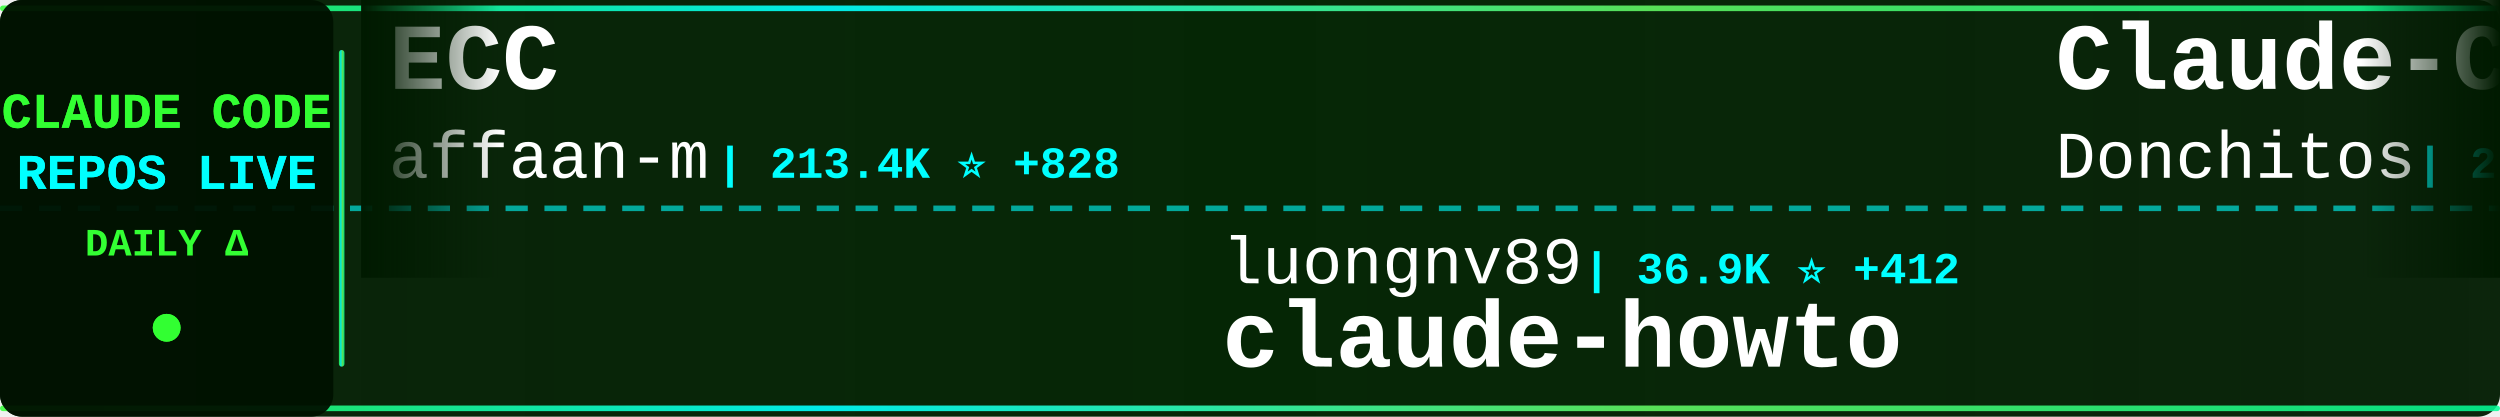
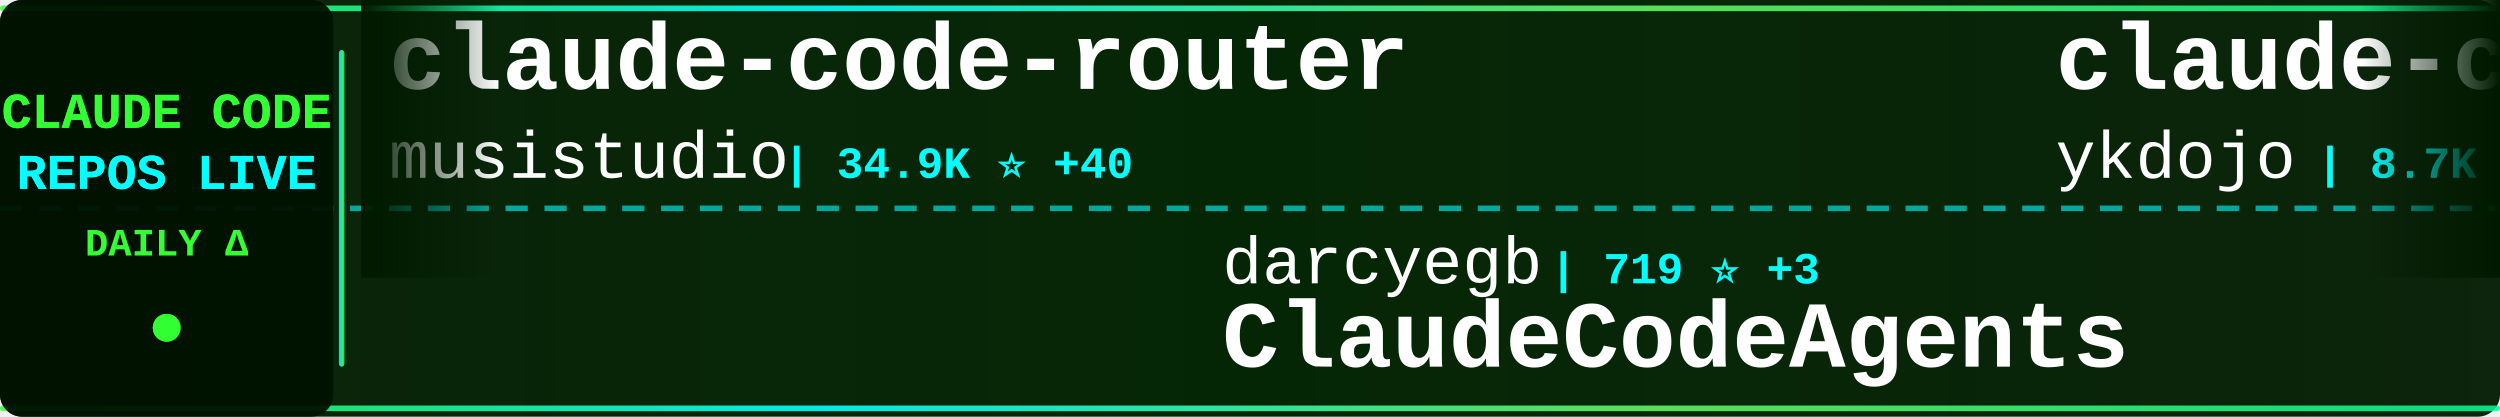
<svg xmlns="http://www.w3.org/2000/svg" width="900" height="150">
  <defs>
    <linearGradient id="tickerBg" x1="0%" y1="0%" x2="100%" y2="0%">
      <stop offset="0%" style="stop-color:#001a00;stop-opacity:0.95" />
      <stop offset="50%" style="stop-color:#002200;stop-opacity:0.98" />
      <stop offset="100%" style="stop-color:#001a00;stop-opacity:0.95" />
    </linearGradient>
    <linearGradient id="borderGrad" x1="0%" y1="0%" x2="100%" y2="0%">
      <stop offset="0%" style="stop-color:#33ff33;stop-opacity:0.85">
        <animate attributeName="stop-opacity" values="0.85;1;0.85" dur="2s" repeatCount="indefinite" />
      </stop>
      <stop offset="33%" style="stop-color:#00ffff;stop-opacity:0.9">
        <animate attributeName="stop-opacity" values="0.9;1;0.9" dur="2.2s" repeatCount="indefinite" />
      </stop>
      <stop offset="66%" style="stop-color:#66ff66;stop-opacity:0.85">
        <animate attributeName="stop-opacity" values="0.85;1;0.85" dur="1.8s" repeatCount="indefinite" />
      </stop>
      <stop offset="100%" style="stop-color:#00ff99;stop-opacity:0.85">
        <animate attributeName="stop-opacity" values="0.85;1;0.85" dur="2s" repeatCount="indefinite" />
      </stop>
    </linearGradient>
    <filter id="textGlow">
      <feGaussianBlur stdDeviation="0.1" result="coloredBlur" />
      <feMerge>
        <feMergeNode in="coloredBlur" />
        <feMergeNode in="SourceGraphic" />
      </feMerge>
    </filter>
    <filter id="metricGlow">
      <feGaussianBlur stdDeviation="0.2" result="coloredBlur" />
      <feMerge>
        <feMergeNode in="coloredBlur" />
        <feMergeNode in="SourceGraphic" />
      </feMerge>
    </filter>
    <linearGradient id="leftFade" x1="0%" y1="0%" x2="100%" y2="0%">
      <stop offset="0%" style="stop-color:#001a00;stop-opacity:1" />
      <stop offset="100%" style="stop-color:#001a00;stop-opacity:0" />
    </linearGradient>
    <linearGradient id="rightFade" x1="0%" y1="0%" x2="100%" y2="0%">
      <stop offset="0%" style="stop-color:#001a00;stop-opacity:0" />
      <stop offset="100%" style="stop-color:#001a00;stop-opacity:1" />
    </linearGradient>
  </defs>
  <rect width="900" height="150" fill="url(#tickerBg)" rx="8" />
  <rect x="0" y="2" width="900" height="2" fill="url(#borderGrad)" rx="1" />
  <rect x="0" y="146" width="900" height="2" fill="url(#borderGrad)" rx="1" />
  <line x1="0" y1="75" x2="900" y2="75" stroke="#00ffff" stroke-width="2" stroke-dasharray="8 6" opacity="0.6" />
  <rect x="0" y="0" width="120" height="150" fill="#001100" opacity="0.95" rx="8" />
  <text x="60" y="46" font-family="'Courier New', monospace" font-size="18" font-weight="bold" fill="#33ff33" text-anchor="middle" filter="url(#textGlow)">
    CLAUDE CODE
  </text>
  <text x="60" y="68" font-family="'Courier New', monospace" font-size="18" font-weight="bold" fill="#00ffff" text-anchor="middle" filter="url(#textGlow)">
    REPOS LIVE
  </text>
  <text x="60" y="92" font-family="'Courier New', monospace" font-size="14" font-weight="bold" fill="#33ff33" text-anchor="middle">
    DAILY Δ
  </text>
  <circle cx="60" cy="118" r="5" fill="#33ff33" filter="url(#metricGlow)">
    <animate attributeName="r" values="4;6;4" dur="1.5s" repeatCount="indefinite" />
    <animate attributeName="opacity" values="0.6;1;0.6" dur="1.5s" repeatCount="indefinite" />
  </circle>
  <rect x="122" y="18" width="2" height="114" fill="url(#borderGrad)" rx="1" />
  <clipPath id="tickerClip">
    <rect x="130" y="0" width="770" height="150" />
  </clipPath>
  <g clip-path="url(#tickerClip)">
    <g id="tickerItems">
      <animateTransform attributeName="transform" attributeType="XML" type="translate" from="0 0" to="-3000 0" dur="54s" repeatCount="indefinite" />
      <g transform="translate(0, 0)">
-         <text x="140" y="32" font-family="'Courier New', monospace" font-size="34" font-weight="bold" fill="#ffffff">ECC</text>
-         <text x="140" y="64" font-family="'Courier New', monospace" font-size="24" font-weight="normal" fill="#ffffff" opacity="1.0">affaan-m</text>
-         <text x="258" y="64" font-family="'Courier New', monospace" font-size="16" font-weight="bold" fill="#00ffff"> | 213.4K ⭐ +828</text>
+         <text x="140" y="32" font-family="'Courier New', monospace" font-size="34" font-weight="bold" fill="#ffffff">claude-code-router</text>
+         <text x="140" y="64" font-family="'Courier New', monospace" font-size="24" font-weight="normal" fill="#ffffff" opacity="1.0">musistudio</text>
+         <text x="282" y="64" font-family="'Courier New', monospace" font-size="16" font-weight="bold" fill="#00ffff"> | 34.9K ⭐ +40</text>
      </g>
      <g transform="translate(300, 0)">
-         <text x="140" y="102" font-family="'Courier New', monospace" font-size="24" font-weight="normal" fill="#ffffff" opacity="1.0">luongnv89</text>
-         <text x="270" y="102" font-family="'Courier New', monospace" font-size="16" font-weight="bold" fill="#00ffff"> | 36.9K ⭐ +412</text>
-         <text x="140" y="132" font-family="'Courier New', monospace" font-size="34" font-weight="bold" fill="#ffffff">claude-howto</text>
+         <text x="140" y="102" font-family="'Courier New', monospace" font-size="24" font-weight="normal" fill="#ffffff" opacity="1.0">darcyegb</text>
+         <text x="258" y="102" font-family="'Courier New', monospace" font-size="16" font-weight="bold" fill="#00ffff"> | 719 ⭐ +3</text>
+         <text x="140" y="132" font-family="'Courier New', monospace" font-size="34" font-weight="bold" fill="#ffffff">ClaudeCodeAgents</text>
      </g>
      <g transform="translate(600, 0)">
-         <text x="140" y="32" font-family="'Courier New', monospace" font-size="34" font-weight="bold" fill="#ffffff">Claude-Code-Game-Studios</text>
-         <text x="140" y="64" font-family="'Courier New', monospace" font-size="24" font-weight="normal" fill="#ffffff" opacity="1.0">Donchitos</text>
-         <text x="270" y="64" font-family="'Courier New', monospace" font-size="16" font-weight="bold" fill="#00ffff"> | 21.4K ⭐ +65</text>
+         <text x="140" y="32" font-family="'Courier New', monospace" font-size="34" font-weight="bold" fill="#ffffff">claude-code-tips</text>
+         <text x="140" y="64" font-family="'Courier New', monospace" font-size="24" font-weight="normal" fill="#ffffff" opacity="1.0">ykdojo</text>
+         <text x="234" y="64" font-family="'Courier New', monospace" font-size="16" font-weight="bold" fill="#00ffff"> | 8.7K ⭐ +13</text>
      </g>
      <g transform="translate(900, 0)">
-         <text x="140" y="102" font-family="'Courier New', monospace" font-size="24" font-weight="normal" fill="#ffffff" opacity="1.0">andrew-kramer-inno</text>
-         <text x="378" y="102" font-family="'Courier New', monospace" font-size="16" font-weight="bold" fill="#00ffff"> | 592 ⭐</text>
-         <text x="140" y="132" font-family="'Courier New', monospace" font-size="34" font-weight="bold" fill="#ffffff">claude-code-source-build</text>
+         <text x="140" y="102" font-family="'Courier New', monospace" font-size="24" font-weight="normal" fill="#ffffff" opacity="1.0">centminmod</text>
+         <text x="282" y="102" font-family="'Courier New', monospace" font-size="16" font-weight="bold" fill="#00ffff"> | 2.4K ⭐ +4</text>
+         <text x="140" y="132" font-family="'Courier New', monospace" font-size="34" font-weight="bold" fill="#ffffff">my-claude-code-setup</text>
      </g>
      <g transform="translate(1200, 0)">
-         <text x="140" y="32" font-family="'Courier New', monospace" font-size="34" font-weight="bold" fill="#ffffff">Claude-Code</text>
-         <text x="140" y="64" font-family="'Courier New', monospace" font-size="24" font-weight="normal" fill="#ffffff" opacity="1.0">KPR111</text>
-         <text x="234" y="64" font-family="'Courier New', monospace" font-size="16" font-weight="bold" fill="#00ffff"> | 18 ⭐</text>
+         <text x="140" y="32" font-family="'Courier New', monospace" font-size="34" font-weight="bold" fill="#ffffff">claude-code-templates</text>
+         <text x="140" y="64" font-family="'Courier New', monospace" font-size="24" font-weight="normal" fill="#ffffff" opacity="1.0">davila7</text>
+         <text x="246" y="64" font-family="'Courier New', monospace" font-size="16" font-weight="bold" fill="#00ffff"> | 28.0K ⭐ +51</text>
      </g>
      <g transform="translate(1500, 0)">
-         <text x="140" y="102" font-family="'Courier New', monospace" font-size="24" font-weight="normal" fill="#ffffff" opacity="1.0">SeemSeam</text>
-         <text x="258" y="102" font-family="'Courier New', monospace" font-size="16" font-weight="bold" fill="#00ffff"> | 2.9K ⭐ +9</text>
-         <text x="140" y="132" font-family="'Courier New', monospace" font-size="34" font-weight="bold" fill="#ffffff">claude_codex_bridge</text>
+         <text x="140" y="102" font-family="'Courier New', monospace" font-size="24" font-weight="normal" fill="#ffffff" opacity="1.0">lintsinghua</text>
+         <text x="294" y="102" font-family="'Courier New', monospace" font-size="16" font-weight="bold" fill="#00ffff"> | 3.6K ⭐ +9</text>
+         <text x="140" y="132" font-family="'Courier New', monospace" font-size="34" font-weight="bold" fill="#ffffff">claude-code-book</text>
      </g>
      <g transform="translate(1800, 0)">
-         <text x="140" y="32" font-family="'Courier New', monospace" font-size="34" font-weight="bold" fill="#ffffff">claude-code-local</text>
-         <text x="140" y="64" font-family="'Courier New', monospace" font-size="24" font-weight="normal" fill="#ffffff" opacity="1.0">nicedreamzapp</text>
-         <text x="318" y="64" font-family="'Courier New', monospace" font-size="16" font-weight="bold" fill="#00ffff"> | 2.7K ⭐ +9</text>
+         <text x="140" y="32" font-family="'Courier New', monospace" font-size="34" font-weight="bold" fill="#ffffff">claude-code-system-promp...</text>
+         <text x="140" y="64" font-family="'Courier New', monospace" font-size="24" font-weight="normal" fill="#ffffff" opacity="1.0">Piebald-AI</text>
+         <text x="282" y="64" font-family="'Courier New', monospace" font-size="16" font-weight="bold" fill="#00ffff"> | 11.0K ⭐ +36</text>
      </g>
      <g transform="translate(2100, 0)">
-         <text x="140" y="102" font-family="'Courier New', monospace" font-size="24" font-weight="normal" fill="#ffffff" opacity="1.0">chauncygu</text>
-         <text x="270" y="102" font-family="'Courier New', monospace" font-size="16" font-weight="bold" fill="#00ffff"> | 2.6K ⭐ +15</text>
-         <text x="140" y="132" font-family="'Courier New', monospace" font-size="34" font-weight="bold" fill="#ffffff">collection-claude-code-s...</text>
+         <text x="140" y="102" font-family="'Courier New', monospace" font-size="24" font-weight="normal" fill="#ffffff" opacity="1.0">777genius</text>
+         <text x="270" y="102" font-family="'Courier New', monospace" font-size="16" font-weight="bold" fill="#00ffff"> | 915 ⭐ +1</text>
+         <text x="140" y="132" font-family="'Courier New', monospace" font-size="34" font-weight="bold" fill="#ffffff">claude-code-source-code</text>
      </g>
      <g transform="translate(2400, 0)">
-         <text x="140" y="32" font-family="'Courier New', monospace" font-size="34" font-weight="bold" fill="#ffffff">sc-claude-code-files</text>
-         <text x="140" y="64" font-family="'Courier New', monospace" font-size="24" font-weight="normal" fill="#ffffff" opacity="1.0">https-deeplearning-ai</text>
-         <text x="414" y="64" font-family="'Courier New', monospace" font-size="16" font-weight="bold" fill="#00ffff"> | 526 ⭐ +1</text>
+         <text x="140" y="32" font-family="'Courier New', monospace" font-size="34" font-weight="bold" fill="#ffffff">Auto-claude-code-researc...</text>
+         <text x="140" y="64" font-family="'Courier New', monospace" font-size="24" font-weight="normal" fill="#ffffff" opacity="1.0">wanshuiyin</text>
+         <text x="282" y="64" font-family="'Courier New', monospace" font-size="16" font-weight="bold" fill="#00ffff"> | 11.9K ⭐ +81</text>
      </g>
      <g transform="translate(2700, 0)">
-         <text x="140" y="102" font-family="'Courier New', monospace" font-size="24" font-weight="normal" fill="#ffffff" opacity="1.0">jeremylongshore</text>
-         <text x="342" y="102" font-family="'Courier New', monospace" font-size="16" font-weight="bold" fill="#00ffff"> | 2.4K ⭐ +8</text>
-         <text x="140" y="132" font-family="'Courier New', monospace" font-size="34" font-weight="bold" fill="#ffffff">claude-code-plugins-plus...</text>
+         <text x="140" y="102" font-family="'Courier New', monospace" font-size="24" font-weight="normal" fill="#ffffff" opacity="1.0">kodu-ai</text>
+         <text x="246" y="102" font-family="'Courier New', monospace" font-size="16" font-weight="bold" fill="#00ffff"> | 5.3K ⭐</text>
+         <text x="140" y="132" font-family="'Courier New', monospace" font-size="34" font-weight="bold" fill="#ffffff">claude-coder</text>
      </g>
      <g transform="translate(3000, 0)">
-         <text x="140" y="32" font-family="'Courier New', monospace" font-size="34" font-weight="bold" fill="#ffffff">ECC</text>
-         <text x="140" y="64" font-family="'Courier New', monospace" font-size="24" font-weight="normal" fill="#ffffff" opacity="1.0">affaan-m</text>
-         <text x="258" y="64" font-family="'Courier New', monospace" font-size="16" font-weight="bold" fill="#00ffff"> | 213.4K ⭐ +828</text>
+         <text x="140" y="32" font-family="'Courier New', monospace" font-size="34" font-weight="bold" fill="#ffffff">claude-code-router</text>
+         <text x="140" y="64" font-family="'Courier New', monospace" font-size="24" font-weight="normal" fill="#ffffff" opacity="1.0">musistudio</text>
+         <text x="282" y="64" font-family="'Courier New', monospace" font-size="16" font-weight="bold" fill="#00ffff"> | 34.9K ⭐ +40</text>
      </g>
      <g transform="translate(3300, 0)">
-         <text x="140" y="102" font-family="'Courier New', monospace" font-size="24" font-weight="normal" fill="#ffffff" opacity="1.0">luongnv89</text>
-         <text x="270" y="102" font-family="'Courier New', monospace" font-size="16" font-weight="bold" fill="#00ffff"> | 36.9K ⭐ +412</text>
-         <text x="140" y="132" font-family="'Courier New', monospace" font-size="34" font-weight="bold" fill="#ffffff">claude-howto</text>
+         <text x="140" y="102" font-family="'Courier New', monospace" font-size="24" font-weight="normal" fill="#ffffff" opacity="1.0">darcyegb</text>
+         <text x="258" y="102" font-family="'Courier New', monospace" font-size="16" font-weight="bold" fill="#00ffff"> | 719 ⭐ +3</text>
+         <text x="140" y="132" font-family="'Courier New', monospace" font-size="34" font-weight="bold" fill="#ffffff">ClaudeCodeAgents</text>
      </g>
      <g transform="translate(3600, 0)">
-         <text x="140" y="32" font-family="'Courier New', monospace" font-size="34" font-weight="bold" fill="#ffffff">Claude-Code-Game-Studios</text>
-         <text x="140" y="64" font-family="'Courier New', monospace" font-size="24" font-weight="normal" fill="#ffffff" opacity="1.0">Donchitos</text>
-         <text x="270" y="64" font-family="'Courier New', monospace" font-size="16" font-weight="bold" fill="#00ffff"> | 21.4K ⭐ +65</text>
+         <text x="140" y="32" font-family="'Courier New', monospace" font-size="34" font-weight="bold" fill="#ffffff">claude-code-tips</text>
+         <text x="140" y="64" font-family="'Courier New', monospace" font-size="24" font-weight="normal" fill="#ffffff" opacity="1.0">ykdojo</text>
+         <text x="234" y="64" font-family="'Courier New', monospace" font-size="16" font-weight="bold" fill="#00ffff"> | 8.7K ⭐ +13</text>
      </g>
      <g transform="translate(3900, 0)">
-         <text x="140" y="102" font-family="'Courier New', monospace" font-size="24" font-weight="normal" fill="#ffffff" opacity="1.0">andrew-kramer-inno</text>
-         <text x="378" y="102" font-family="'Courier New', monospace" font-size="16" font-weight="bold" fill="#00ffff"> | 592 ⭐</text>
-         <text x="140" y="132" font-family="'Courier New', monospace" font-size="34" font-weight="bold" fill="#ffffff">claude-code-source-build</text>
+         <text x="140" y="102" font-family="'Courier New', monospace" font-size="24" font-weight="normal" fill="#ffffff" opacity="1.0">centminmod</text>
+         <text x="282" y="102" font-family="'Courier New', monospace" font-size="16" font-weight="bold" fill="#00ffff"> | 2.4K ⭐ +4</text>
+         <text x="140" y="132" font-family="'Courier New', monospace" font-size="34" font-weight="bold" fill="#ffffff">my-claude-code-setup</text>
      </g>
    </g>
  </g>
  <rect x="130" y="0" width="50" height="100" fill="url(#leftFade)" />
  <rect x="850" y="0" width="50" height="100" fill="url(#rightFade)" />
</svg>
